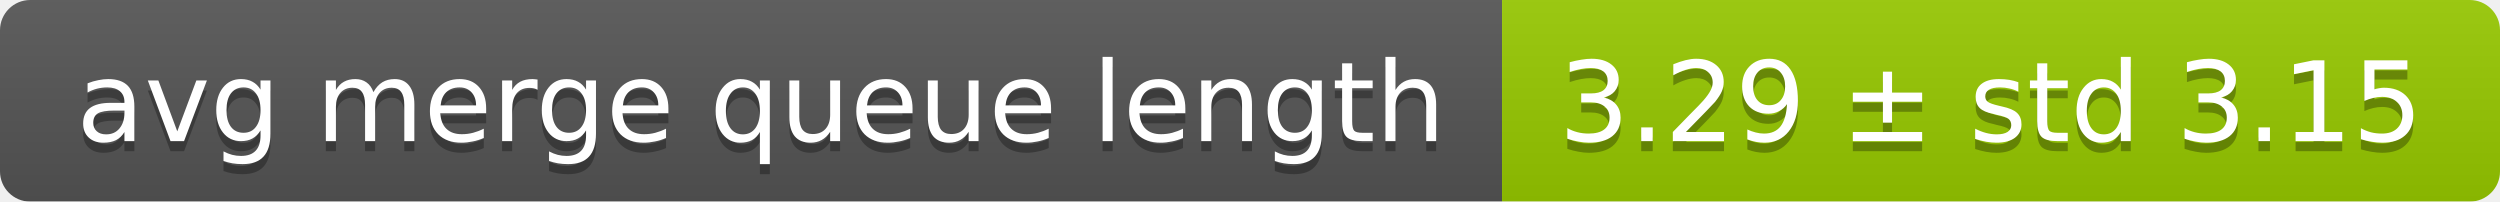
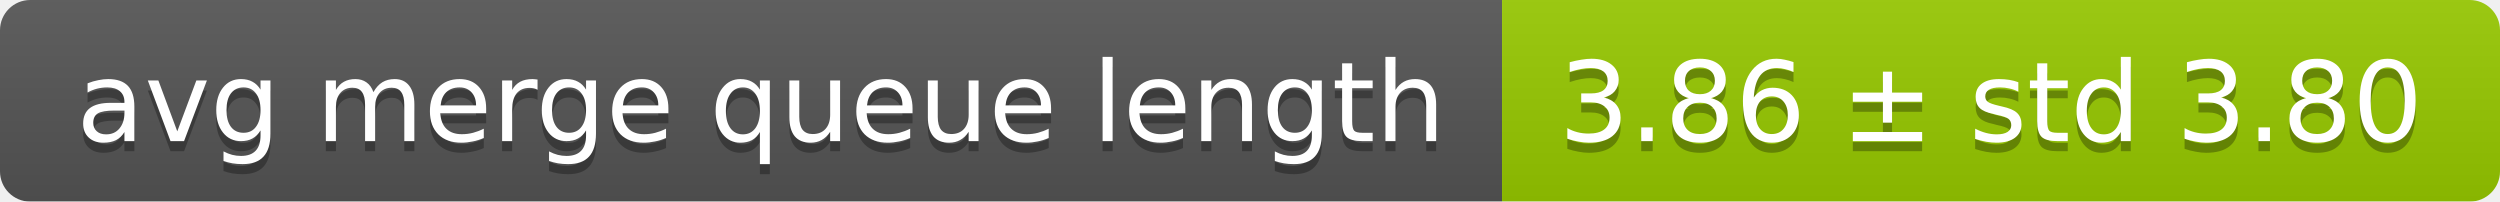
<svg xmlns="http://www.w3.org/2000/svg" width="248" height="20">
  <linearGradient id="smooth" x2="0" y2="100%">
    <stop offset="0" stop-color="#bbb" stop-opacity=".1" />
    <stop offset="1" stop-opacity=".1" />
  </linearGradient>
  <mask id="round">
    <rect width="248" height="20" rx="3" fill="#fff" />
  </mask>
  <g mask="url(#round)">
    <rect width="149" height="20" fill="#555" />
    <rect x="149" width="99" height="20" fill="#97ca00" />
    <rect width="248" height="20" fill="url(#smooth)" />
  </g>
  <g fill="#fff" text-anchor="middle" font-family="DejaVu Sans,Verdana,Geneva,sans-serif" font-size="11">
    <text x="75.5" y="15" fill="#010101" fill-opacity=".3">avg merge queue length</text>
    <text x="75.5" y="14">avg merge queue length</text>
-     <text x="197.5" y="15" fill="#010101" fill-opacity=".3">3.29 ± std 3.15</text>
-     <text x="197.5" y="14">3.29 ± std 3.15</text>
+     <text x="197.5" y="15" fill="#010101" fill-opacity=".3">3.86 ± std 3.80</text>
+     <text x="197.5" y="14">3.86 ± std 3.80</text>
  </g>
</svg>
